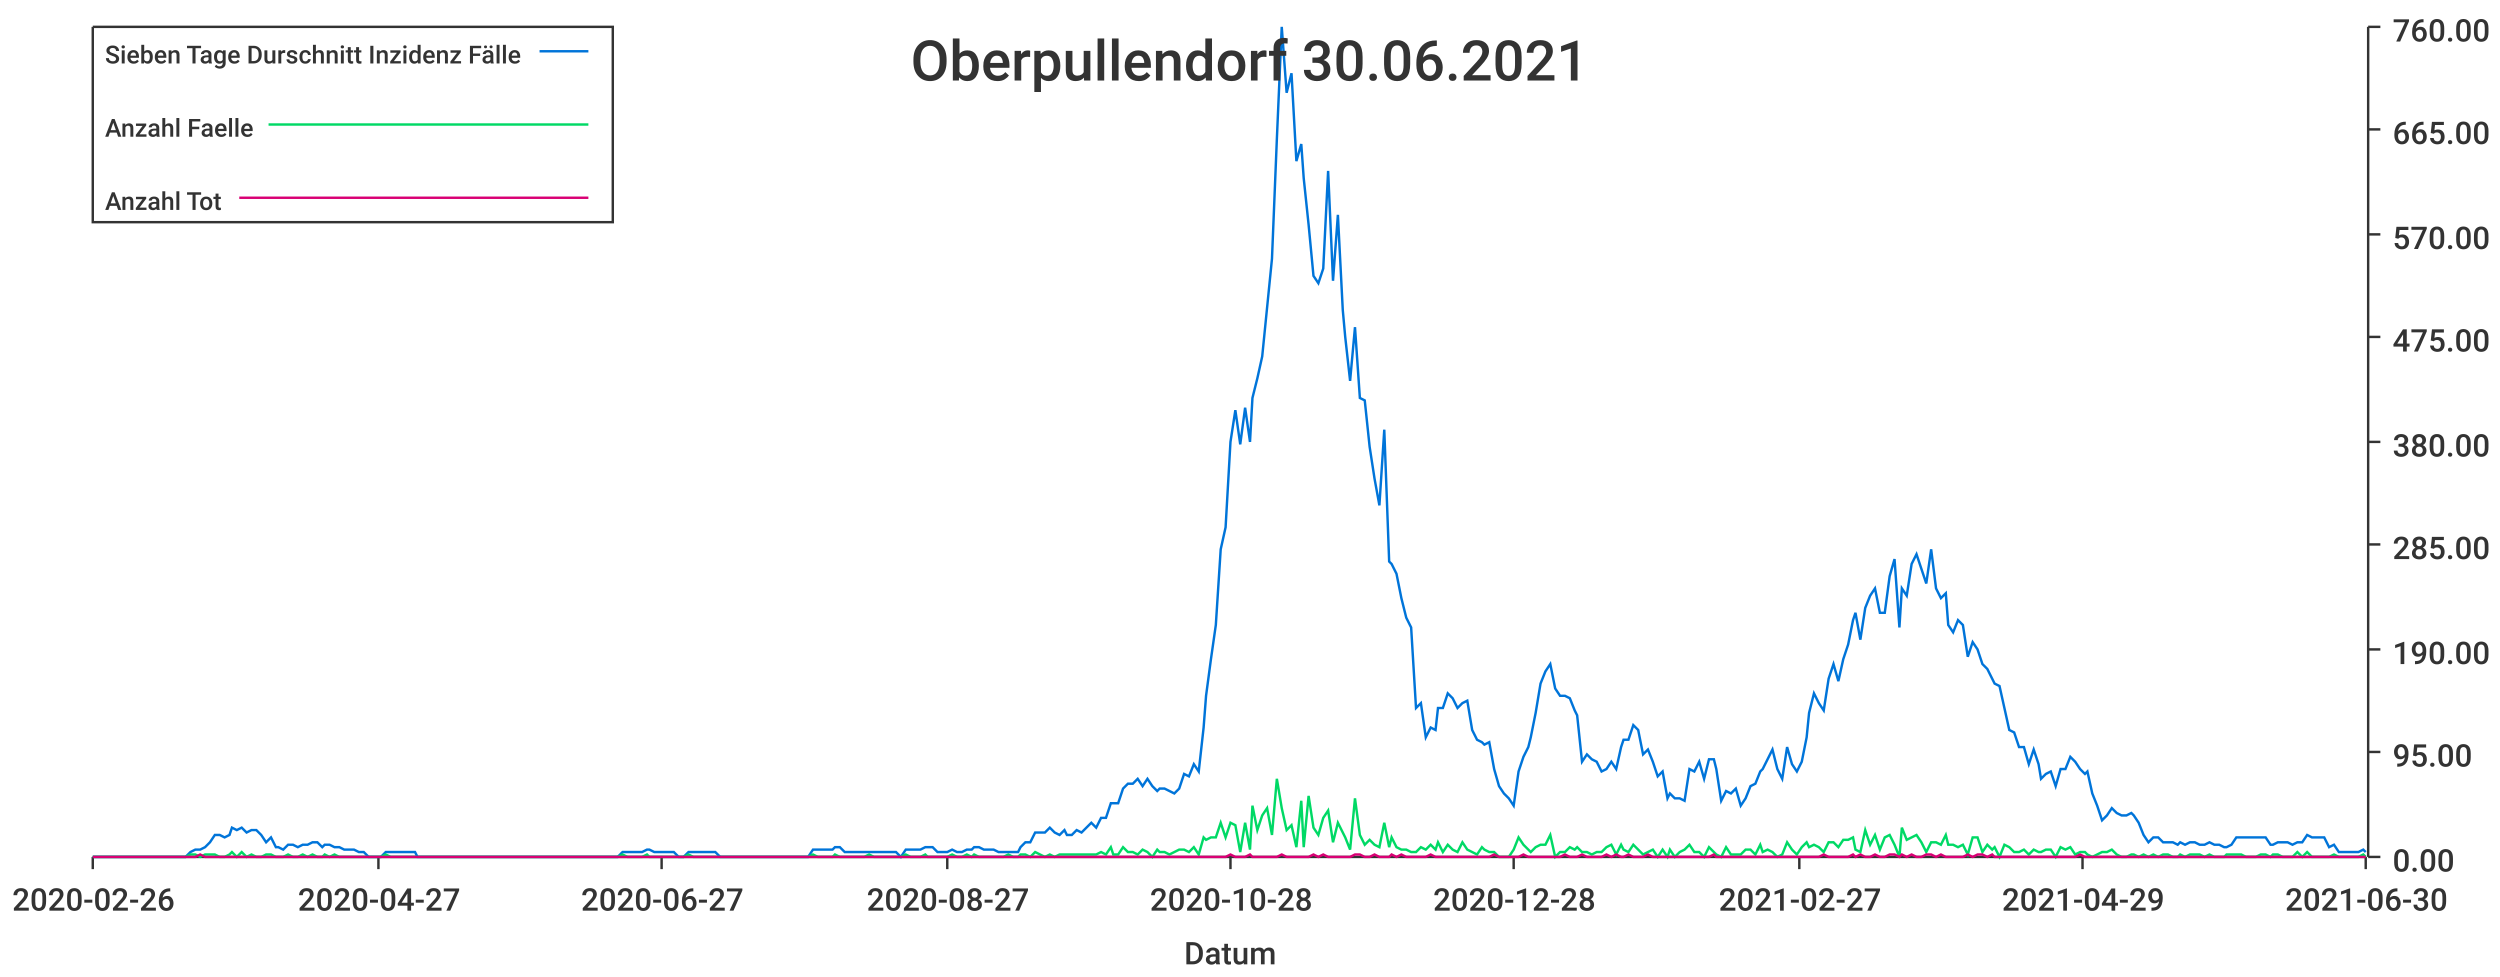
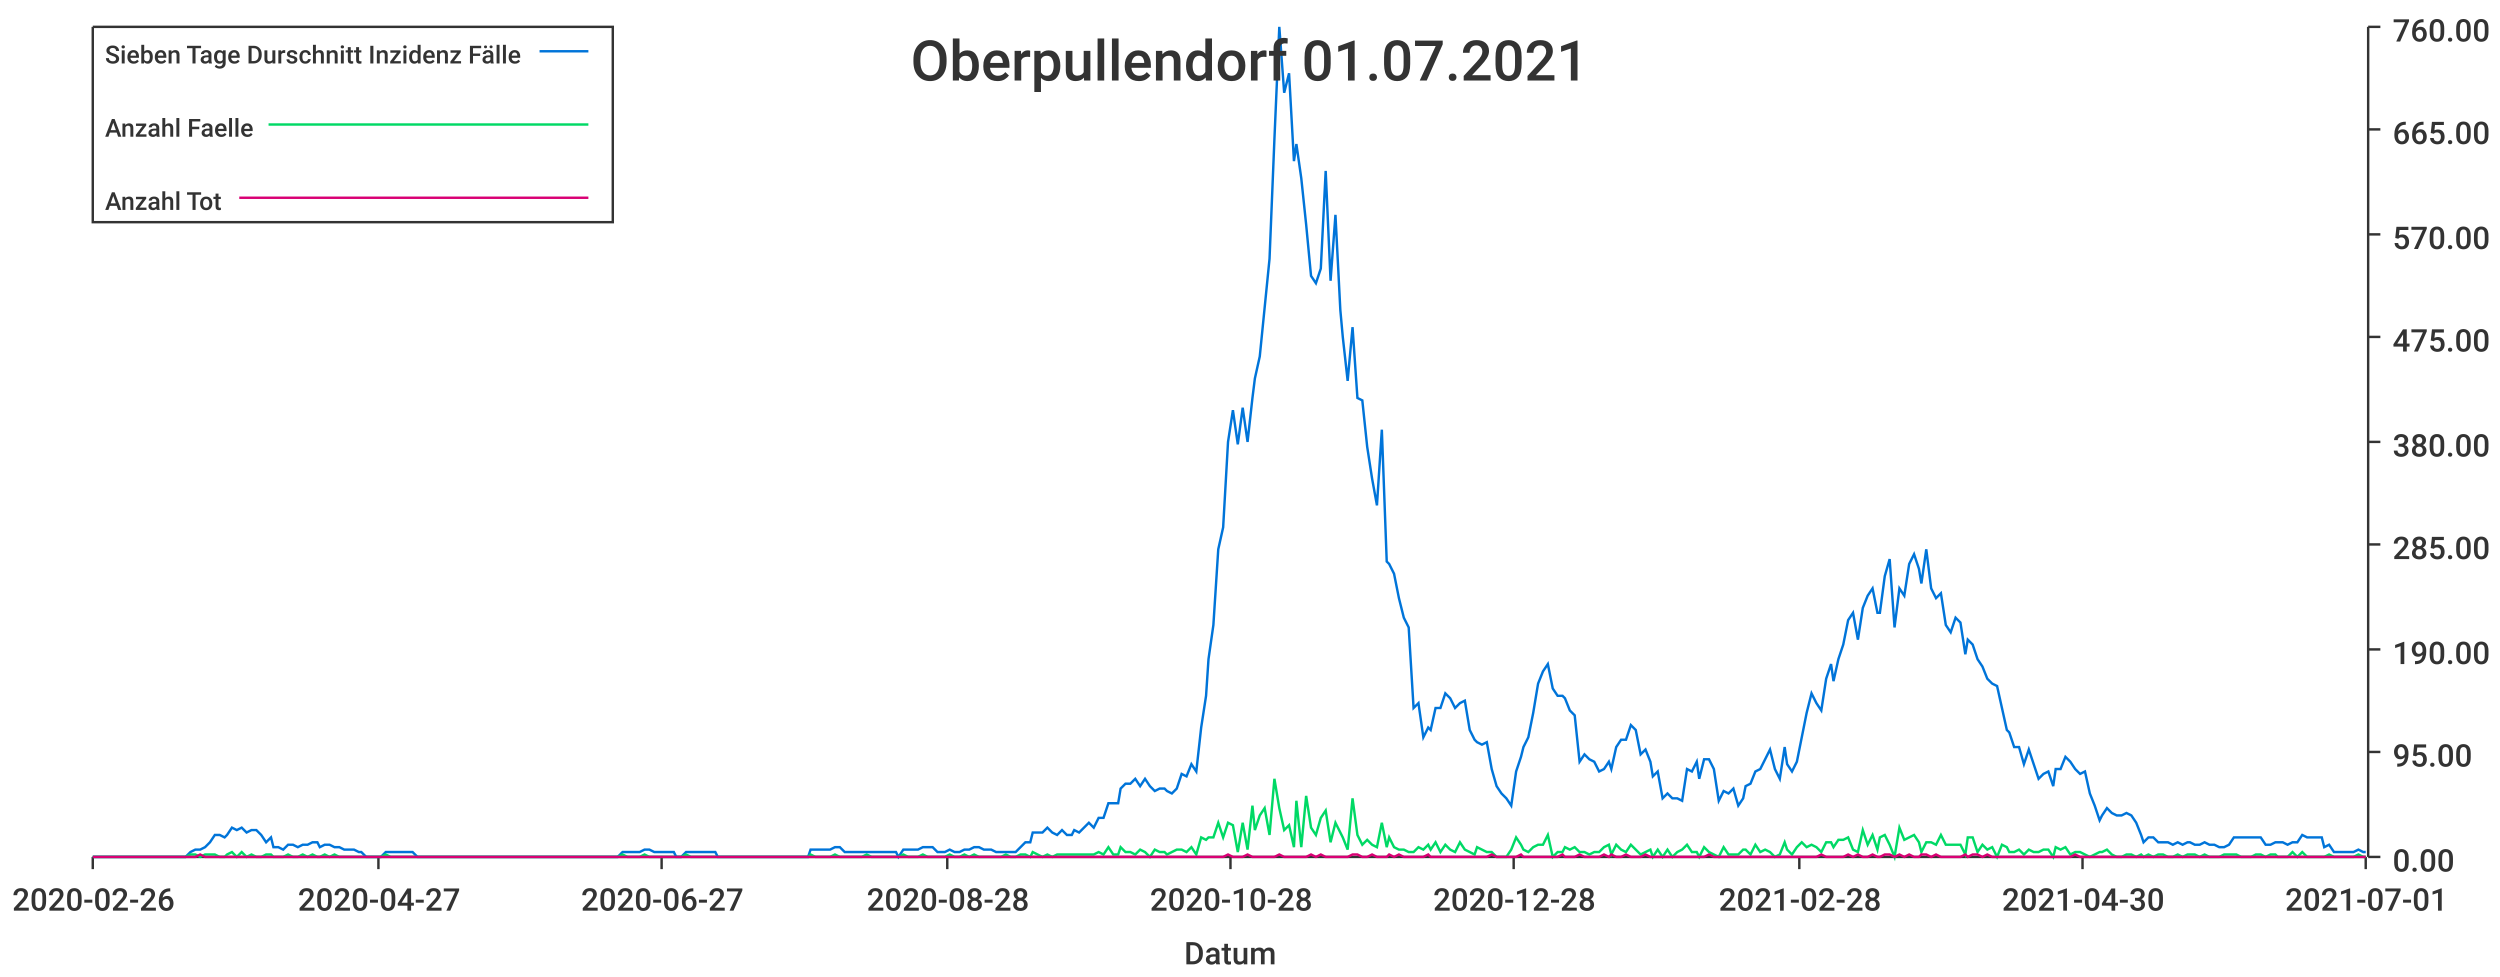
<svg xmlns="http://www.w3.org/2000/svg" width="1024" height="400">\n<path d="M 0 0 L 1024 0 L 1024 400 L 0 400 L 0 0" style="stroke-width:0;stroke:rgba(255,255,255,1.0);fill:rgba(255,255,255,1.0)" />
  <path d="M 38 11 L 969 11 L 969 351 L 38 351 L 38 11" style="stroke-width:0;stroke:rgba(255,255,255,1.0);fill:rgba(255,255,255,1.0)" />
  <path d="M 38 351 L 969 351" style="stroke-width:1;stroke:rgba(51,51,51,1.0);fill:none" />
  <path d="M 38 351 L 38 356" style="stroke-width:1;stroke:rgba(51,51,51,1.0);fill:none" />
  <text x="5" y="373" style="stroke-width:0;stroke:none;fill:rgba(51,51,51,1.0);font-size:12.8px;font-family:'Roboto Medium',sans-serif">2020-02-26</text>
  <path d="M 155 351 L 155 356" style="stroke-width:1;stroke:rgba(51,51,51,1.0);fill:none" />
  <text x="122" y="373" style="stroke-width:0;stroke:none;fill:rgba(51,51,51,1.0);font-size:12.8px;font-family:'Roboto Medium',sans-serif">2020-04-27</text>
  <path d="M 271 351 L 271 356" style="stroke-width:1;stroke:rgba(51,51,51,1.0);fill:none" />
  <text x="238" y="373" style="stroke-width:0;stroke:none;fill:rgba(51,51,51,1.0);font-size:12.8px;font-family:'Roboto Medium',sans-serif">2020-06-27</text>
  <path d="M 388 351 L 388 356" style="stroke-width:1;stroke:rgba(51,51,51,1.0);fill:none" />
-   <text x="355" y="373" style="stroke-width:0;stroke:none;fill:rgba(51,51,51,1.0);font-size:12.8px;font-family:'Roboto Medium',sans-serif">2020-08-27</text>
+   <text x="355" y="373" style="stroke-width:0;stroke:none;fill:rgba(51,51,51,1.0);font-size:12.8px;font-family:'Roboto Medium',sans-serif">2020-08-28</text>
  <path d="M 504 351 L 504 356" style="stroke-width:1;stroke:rgba(51,51,51,1.0);fill:none" />
  <text x="471" y="373" style="stroke-width:0;stroke:none;fill:rgba(51,51,51,1.0);font-size:12.8px;font-family:'Roboto Medium',sans-serif">2020-10-28</text>
  <path d="M 620 351 L 620 356" style="stroke-width:1;stroke:rgba(51,51,51,1.0);fill:none" />
  <text x="587" y="373" style="stroke-width:0;stroke:none;fill:rgba(51,51,51,1.0);font-size:12.8px;font-family:'Roboto Medium',sans-serif">2020-12-28</text>
  <path d="M 737 351 L 737 356" style="stroke-width:1;stroke:rgba(51,51,51,1.0);fill:none" />
-   <text x="704" y="373" style="stroke-width:0;stroke:none;fill:rgba(51,51,51,1.0);font-size:12.8px;font-family:'Roboto Medium',sans-serif">2021-02-27</text>
+   <text x="704" y="373" style="stroke-width:0;stroke:none;fill:rgba(51,51,51,1.0);font-size:12.8px;font-family:'Roboto Medium',sans-serif">2021-02-28</text>
  <path d="M 853 351 L 853 356" style="stroke-width:1;stroke:rgba(51,51,51,1.0);fill:none" />
-   <text x="820" y="373" style="stroke-width:0;stroke:none;fill:rgba(51,51,51,1.0);font-size:12.8px;font-family:'Roboto Medium',sans-serif">2021-04-29</text>
+   <text x="820" y="373" style="stroke-width:0;stroke:none;fill:rgba(51,51,51,1.0);font-size:12.8px;font-family:'Roboto Medium',sans-serif">2021-04-30</text>
  <path d="M 969 351 L 969 356" style="stroke-width:1;stroke:rgba(51,51,51,1.0);fill:none" />
-   <text x="936" y="373" style="stroke-width:0;stroke:none;fill:rgba(51,51,51,1.0);font-size:12.8px;font-family:'Roboto Medium',sans-serif">2021-06-30</text>
+   <text x="936" y="373" style="stroke-width:0;stroke:none;fill:rgba(51,51,51,1.0);font-size:12.8px;font-family:'Roboto Medium',sans-serif">2021-07-01</text>
  <text x="485" y="395" style="stroke-width:0;stroke:none;fill:rgba(51,51,51,1.0);font-size:12.8px;font-family:'Roboto Medium',sans-serif">Datum</text>
  <path d="M 970 351 L 970 11" style="stroke-width:1;stroke:rgba(51,51,51,1.0);fill:none" />
  <path d="M 970 351 L 975 351" style="stroke-width:1;stroke:rgba(51,51,51,1.0);fill:none" />
  <text x="980" y="357" style="stroke-width:0;stroke:none;fill:rgba(51,51,51,1.0);font-size:12.8px;font-family:'Roboto Medium',sans-serif">0.00</text>
  <path d="M 970 308 L 975 308" style="stroke-width:1;stroke:rgba(51,51,51,1.0);fill:none" />
  <text x="980" y="314" style="stroke-width:0;stroke:none;fill:rgba(51,51,51,1.0);font-size:12.8px;font-family:'Roboto Medium',sans-serif">95.00</text>
  <path d="M 970 266 L 975 266" style="stroke-width:1;stroke:rgba(51,51,51,1.0);fill:none" />
  <text x="980" y="272" style="stroke-width:0;stroke:none;fill:rgba(51,51,51,1.0);font-size:12.8px;font-family:'Roboto Medium',sans-serif">190.00</text>
  <path d="M 970 223 L 975 223" style="stroke-width:1;stroke:rgba(51,51,51,1.0);fill:none" />
  <text x="980" y="229" style="stroke-width:0;stroke:none;fill:rgba(51,51,51,1.0);font-size:12.8px;font-family:'Roboto Medium',sans-serif">285.00</text>
  <path d="M 970 181 L 975 181" style="stroke-width:1;stroke:rgba(51,51,51,1.0);fill:none" />
  <text x="980" y="187" style="stroke-width:0;stroke:none;fill:rgba(51,51,51,1.0);font-size:12.8px;font-family:'Roboto Medium',sans-serif">380.00</text>
  <path d="M 970 138 L 975 138" style="stroke-width:1;stroke:rgba(51,51,51,1.0);fill:none" />
  <text x="980" y="144" style="stroke-width:0;stroke:none;fill:rgba(51,51,51,1.0);font-size:12.8px;font-family:'Roboto Medium',sans-serif">475.00</text>
  <path d="M 970 96 L 975 96" style="stroke-width:1;stroke:rgba(51,51,51,1.0);fill:none" />
  <text x="980" y="102" style="stroke-width:0;stroke:none;fill:rgba(51,51,51,1.0);font-size:12.8px;font-family:'Roboto Medium',sans-serif">570.00</text>
  <path d="M 970 53 L 975 53" style="stroke-width:1;stroke:rgba(51,51,51,1.0);fill:none" />
  <text x="980" y="59" style="stroke-width:0;stroke:none;fill:rgba(51,51,51,1.0);font-size:12.8px;font-family:'Roboto Medium',sans-serif">665.00</text>
  <path d="M 970 11 L 975 11" style="stroke-width:1;stroke:rgba(51,51,51,1.0);fill:none" />
  <text x="980" y="17" style="stroke-width:0;stroke:none;fill:rgba(51,51,51,1.0);font-size:12.8px;font-family:'Roboto Medium',sans-serif">760.00</text>
-   <path d="M 38 351 L 40 351 L 42 351 L 44 351 L 46 351 L 48 351 L 50 351 L 52 351 L 54 351 L 56 351 L 57 351 L 59 351 L 61 351 L 63 351 L 65 351 L 67 351 L 69 351 L 71 351 L 73 351 L 75 351 L 76 351 L 78 349 L 80 348 L 82 348 L 84 347 L 86 345 L 88 342 L 90 342 L 92 343 L 94 342 L 95 339 L 97 340 L 99 339 L 101 341 L 103 340 L 105 340 L 107 342 L 109 345 L 111 343 L 113 347 L 114 347 L 116 348 L 118 346 L 120 346 L 122 347 L 124 346 L 126 346 L 128 345 L 130 345 L 132 347 L 133 346 L 135 346 L 137 347 L 139 347 L 141 348 L 143 348 L 145 348 L 147 349 L 149 349 L 151 351 L 152 351 L 154 351 L 156 351 L 158 349 L 160 349 L 162 349 L 164 349 L 166 349 L 168 349 L 170 349 L 171 351 L 173 351 L 175 351 L 177 351 L 179 351 L 181 351 L 183 351 L 185 351 L 187 351 L 189 351 L 190 351 L 192 351 L 194 351 L 196 351 L 198 351 L 200 351 L 202 351 L 204 351 L 206 351 L 208 351 L 209 351 L 211 351 L 213 351 L 215 351 L 217 351 L 219 351 L 221 351 L 223 351 L 225 351 L 227 351 L 228 351 L 230 351 L 232 351 L 234 351 L 236 351 L 238 351 L 240 351 L 242 351 L 244 351 L 246 351 L 247 351 L 249 351 L 251 351 L 253 351 L 255 349 L 257 349 L 259 349 L 261 349 L 263 349 L 265 348 L 266 348 L 268 349 L 270 349 L 272 349 L 274 349 L 276 349 L 278 351 L 280 351 L 282 349 L 284 349 L 286 349 L 287 349 L 289 349 L 291 349 L 293 349 L 295 351 L 297 351 L 299 351 L 301 351 L 303 351 L 304 351 L 306 351 L 308 351 L 310 351 L 312 351 L 314 351 L 316 351 L 318 351 L 320 351 L 322 351 L 323 351 L 325 351 L 327 351 L 329 351 L 331 351 L 333 348 L 335 348 L 337 348 L 339 348 L 341 348 L 342 347 L 344 347 L 346 349 L 348 349 L 350 349 L 352 349 L 354 349 L 356 349 L 358 349 L 360 349 L 361 349 L 363 349 L 365 349 L 367 349 L 369 351 L 371 348 L 373 348 L 375 348 L 377 348 L 379 347 L 380 347 L 382 347 L 384 349 L 386 349 L 388 349 L 390 348 L 392 349 L 394 349 L 396 348 L 398 348 L 399 347 L 401 347 L 403 348 L 405 348 L 407 348 L 409 349 L 411 349 L 413 349 L 415 349 L 417 349 L 418 347 L 420 345 L 422 345 L 424 341 L 426 341 L 428 341 L 430 339 L 432 341 L 434 342 L 436 340 L 437 342 L 439 342 L 441 340 L 443 341 L 445 339 L 447 337 L 449 339 L 451 335 L 453 335 L 455 329 L 456 329 L 458 329 L 460 323 L 462 321 L 464 321 L 466 319 L 468 322 L 470 319 L 472 322 L 474 324 L 475 323 L 477 323 L 479 324 L 481 325 L 483 323 L 485 317 L 487 318 L 489 313 L 491 316 L 493 298 L 494 285 L 496 270 L 498 256 L 500 225 L 502 216 L 504 181 L 506 168 L 508 182 L 510 167 L 512 181 L 513 163 L 515 155 L 517 146 L 519 126 L 521 106 L 523 57 L 525 11 L 527 38 L 529 30 L 531 66 L 533 59 L 534 73 L 536 92 L 538 113 L 540 116 L 542 110 L 544 70 L 546 115 L 548 88 L 550 127 L 551 138 L 553 156 L 555 134 L 557 163 L 559 164 L 561 183 L 563 196 L 565 207 L 567 176 L 569 230 L 570 231 L 572 235 L 574 245 L 576 253 L 578 257 L 580 290 L 582 288 L 584 302 L 586 298 L 588 299 L 589 290 L 591 290 L 593 284 L 595 286 L 597 290 L 599 288 L 601 287 L 603 299 L 605 303 L 607 304 L 608 305 L 610 304 L 612 315 L 614 322 L 616 325 L 618 327 L 620 330 L 622 316 L 624 310 L 626 306 L 627 302 L 629 292 L 631 280 L 633 275 L 635 272 L 637 282 L 639 285 L 641 285 L 643 286 L 645 291 L 646 293 L 648 312 L 650 309 L 652 311 L 654 312 L 656 316 L 658 315 L 660 312 L 662 315 L 664 306 L 665 303 L 667 303 L 669 297 L 671 299 L 673 309 L 675 307 L 677 312 L 679 318 L 681 316 L 683 327 L 684 325 L 686 327 L 688 327 L 690 328 L 692 315 L 694 316 L 696 312 L 698 319 L 700 311 L 702 311 L 703 315 L 705 328 L 707 324 L 709 325 L 711 323 L 713 330 L 715 327 L 717 322 L 719 321 L 721 316 L 722 315 L 724 311 L 726 307 L 728 315 L 730 319 L 732 306 L 734 313 L 736 316 L 738 312 L 740 302 L 741 292 L 743 284 L 745 288 L 747 291 L 749 278 L 751 272 L 753 279 L 755 270 L 757 264 L 759 254 L 760 251 L 762 262 L 764 249 L 766 244 L 768 241 L 770 251 L 772 251 L 774 236 L 776 229 L 778 257 L 779 241 L 781 244 L 783 231 L 785 227 L 787 233 L 789 239 L 791 225 L 793 241 L 795 245 L 797 243 L 798 256 L 800 259 L 802 254 L 804 256 L 806 269 L 808 263 L 810 266 L 812 272 L 814 274 L 816 278 L 817 280 L 819 281 L 821 290 L 823 299 L 825 300 L 827 306 L 829 306 L 831 313 L 833 307 L 835 313 L 836 319 L 838 317 L 840 316 L 842 322 L 844 315 L 846 315 L 848 310 L 850 312 L 852 315 L 854 317 L 855 316 L 857 325 L 859 330 L 861 336 L 863 334 L 865 331 L 867 333 L 869 334 L 871 334 L 873 333 L 874 334 L 876 337 L 878 342 L 880 345 L 882 343 L 884 343 L 886 345 L 888 345 L 890 345 L 892 346 L 893 345 L 895 346 L 897 345 L 899 345 L 901 346 L 903 346 L 905 345 L 907 346 L 909 346 L 911 347 L 912 347 L 914 346 L 916 343 L 918 343 L 920 343 L 922 343 L 924 343 L 926 343 L 928 343 L 930 346 L 931 346 L 933 345 L 935 345 L 937 345 L 939 346 L 941 345 L 943 345 L 945 342 L 947 343 L 949 343 L 950 343 L 952 343 L 954 347 L 956 346 L 958 349 L 960 349 L 962 349 L 964 349 L 966 349 L 968 348 L 969 349" style="stroke-width:1;stroke:rgba(0,116,217,1.0);fill:none" />
-   <path d="M 38 351 L 40 351 L 42 351 L 44 351 L 46 351 L 48 351 L 50 351 L 52 351 L 54 351 L 56 351 L 57 351 L 59 351 L 61 351 L 63 351 L 65 351 L 67 351 L 69 351 L 71 351 L 73 351 L 75 351 L 76 351 L 78 350 L 80 350 L 82 351 L 84 350 L 86 350 L 88 350 L 90 351 L 92 351 L 94 350 L 95 349 L 97 351 L 99 349 L 101 351 L 103 350 L 105 351 L 107 351 L 109 350 L 111 350 L 113 351 L 114 351 L 116 351 L 118 350 L 120 351 L 122 351 L 124 350 L 126 351 L 128 350 L 130 351 L 132 351 L 133 350 L 135 351 L 137 350 L 139 351 L 141 351 L 143 351 L 145 351 L 147 351 L 149 351 L 151 351 L 152 351 L 154 351 L 156 351 L 158 350 L 160 351 L 162 351 L 164 351 L 166 351 L 168 351 L 170 351 L 171 351 L 173 351 L 175 351 L 177 351 L 179 351 L 181 351 L 183 351 L 185 351 L 187 351 L 189 351 L 190 351 L 192 351 L 194 351 L 196 351 L 198 351 L 200 351 L 202 351 L 204 351 L 206 351 L 208 351 L 209 351 L 211 351 L 213 351 L 215 351 L 217 351 L 219 351 L 221 351 L 223 351 L 225 351 L 227 351 L 228 351 L 230 351 L 232 351 L 234 351 L 236 351 L 238 351 L 240 351 L 242 351 L 244 351 L 246 351 L 247 351 L 249 351 L 251 351 L 253 351 L 255 350 L 257 351 L 259 351 L 261 351 L 263 351 L 265 350 L 266 351 L 268 351 L 270 351 L 272 351 L 274 351 L 276 351 L 278 351 L 280 351 L 282 350 L 284 351 L 286 351 L 287 351 L 289 351 L 291 351 L 293 351 L 295 351 L 297 351 L 299 351 L 301 351 L 303 351 L 304 351 L 306 351 L 308 351 L 310 351 L 312 351 L 314 351 L 316 351 L 318 351 L 320 351 L 322 351 L 323 351 L 325 351 L 327 351 L 329 351 L 331 351 L 333 350 L 335 351 L 337 351 L 339 351 L 341 351 L 342 350 L 344 351 L 346 351 L 348 351 L 350 351 L 352 351 L 354 351 L 356 350 L 358 351 L 360 351 L 361 351 L 363 351 L 365 351 L 367 351 L 369 351 L 371 350 L 373 351 L 375 351 L 377 351 L 379 350 L 380 351 L 382 351 L 384 351 L 386 351 L 388 351 L 390 350 L 392 351 L 394 351 L 396 350 L 398 351 L 399 350 L 401 351 L 403 351 L 405 351 L 407 351 L 409 351 L 411 351 L 413 350 L 415 351 L 417 351 L 418 350 L 420 350 L 422 351 L 424 349 L 426 350 L 428 351 L 430 350 L 432 351 L 434 350 L 436 350 L 437 350 L 439 350 L 441 350 L 443 350 L 445 350 L 447 350 L 449 350 L 451 349 L 453 350 L 455 347 L 456 350 L 458 350 L 460 347 L 462 349 L 464 349 L 466 350 L 468 348 L 470 349 L 472 351 L 474 348 L 475 349 L 477 349 L 479 350 L 481 349 L 483 348 L 485 348 L 487 349 L 489 347 L 491 350 L 493 343 L 494 344 L 496 343 L 498 343 L 500 337 L 502 343 L 504 337 L 506 338 L 508 349 L 510 337 L 512 348 L 513 330 L 515 340 L 517 334 L 519 331 L 521 342 L 523 319 L 525 331 L 527 340 L 529 338 L 531 347 L 533 328 L 534 347 L 536 326 L 538 339 L 540 342 L 542 335 L 544 332 L 546 345 L 548 337 L 550 341 L 551 343 L 553 348 L 555 327 L 557 342 L 559 346 L 561 344 L 563 346 L 565 347 L 567 337 L 569 347 L 570 343 L 572 347 L 574 348 L 576 348 L 578 349 L 580 349 L 582 347 L 584 348 L 586 346 L 588 348 L 589 345 L 591 349 L 593 346 L 595 348 L 597 349 L 599 345 L 601 348 L 603 349 L 605 350 L 607 347 L 608 348 L 610 349 L 612 349 L 614 351 L 616 351 L 618 351 L 620 348 L 622 343 L 624 346 L 626 348 L 627 349 L 629 347 L 631 346 L 633 346 L 635 342 L 637 351 L 639 349 L 641 349 L 643 347 L 645 348 L 646 347 L 648 349 L 650 349 L 652 350 L 654 349 L 656 349 L 658 347 L 660 346 L 662 350 L 664 346 L 665 348 L 667 349 L 669 346 L 671 348 L 673 350 L 675 349 L 677 348 L 679 351 L 681 348 L 683 351 L 684 348 L 686 351 L 688 349 L 690 348 L 692 346 L 694 349 L 696 349 L 698 351 L 700 347 L 702 349 L 703 350 L 705 351 L 707 347 L 709 350 L 711 350 L 713 350 L 715 348 L 717 348 L 719 350 L 721 346 L 722 349 L 724 348 L 726 349 L 728 351 L 730 350 L 732 345 L 734 348 L 736 350 L 738 347 L 740 345 L 741 347 L 743 346 L 745 347 L 747 349 L 749 345 L 751 345 L 753 347 L 755 344 L 757 344 L 759 343 L 760 348 L 762 349 L 764 340 L 766 346 L 768 342 L 770 348 L 772 343 L 774 342 L 776 346 L 778 351 L 779 339 L 781 344 L 783 343 L 785 342 L 787 345 L 789 349 L 791 345 L 793 345 L 795 346 L 797 342 L 798 346 L 800 346 L 802 347 L 804 346 L 806 350 L 808 343 L 810 343 L 812 349 L 814 346 L 816 348 L 817 347 L 819 351 L 821 346 L 823 347 L 825 349 L 827 349 L 829 348 L 831 350 L 833 348 L 835 349 L 836 349 L 838 348 L 840 348 L 842 351 L 844 347 L 846 348 L 848 347 L 850 350 L 852 349 L 854 349 L 855 350 L 857 351 L 859 350 L 861 349 L 863 349 L 865 348 L 867 350 L 869 351 L 871 351 L 873 350 L 874 350 L 876 351 L 878 350 L 880 351 L 882 350 L 884 351 L 886 350 L 888 350 L 890 351 L 892 351 L 893 350 L 895 351 L 897 350 L 899 350 L 901 350 L 903 351 L 905 350 L 907 351 L 909 351 L 911 351 L 912 350 L 914 350 L 916 350 L 918 350 L 920 351 L 922 351 L 924 351 L 926 350 L 928 350 L 930 351 L 931 350 L 933 350 L 935 351 L 937 351 L 939 351 L 941 349 L 943 351 L 945 349 L 947 351 L 949 351 L 950 351 L 952 351 L 954 351 L 956 350 L 958 351 L 960 351 L 962 351 L 964 351 L 966 351 L 968 350 L 969 351" style="stroke-width:1;stroke:rgba(0,217,101,1.0);fill:none" />
-   <path d="M 38 351 L 40 351 L 42 351 L 44 351 L 46 351 L 48 351 L 50 351 L 52 351 L 54 351 L 56 351 L 57 351 L 59 351 L 61 351 L 63 351 L 65 351 L 67 351 L 69 351 L 71 351 L 73 351 L 75 351 L 76 351 L 78 351 L 80 351 L 82 350 L 84 351 L 86 351 L 88 351 L 90 351 L 92 351 L 94 351 L 95 351 L 97 351 L 99 351 L 101 351 L 103 351 L 105 351 L 107 351 L 109 351 L 111 351 L 113 351 L 114 351 L 116 351 L 118 351 L 120 351 L 122 351 L 124 351 L 126 351 L 128 351 L 130 351 L 132 351 L 133 351 L 135 351 L 137 351 L 139 351 L 141 351 L 143 351 L 145 351 L 147 351 L 149 351 L 151 351 L 152 351 L 154 351 L 156 351 L 158 351 L 160 351 L 162 351 L 164 351 L 166 351 L 168 351 L 170 351 L 171 351 L 173 351 L 175 351 L 177 351 L 179 351 L 181 351 L 183 351 L 185 351 L 187 351 L 189 351 L 190 351 L 192 351 L 194 351 L 196 351 L 198 351 L 200 351 L 202 351 L 204 351 L 206 351 L 208 351 L 209 351 L 211 351 L 213 351 L 215 351 L 217 351 L 219 351 L 221 351 L 223 351 L 225 351 L 227 351 L 228 351 L 230 351 L 232 351 L 234 351 L 236 351 L 238 351 L 240 351 L 242 351 L 244 351 L 246 351 L 247 351 L 249 351 L 251 351 L 253 351 L 255 351 L 257 351 L 259 351 L 261 351 L 263 351 L 265 351 L 266 351 L 268 351 L 270 351 L 272 351 L 274 351 L 276 351 L 278 351 L 280 351 L 282 351 L 284 351 L 286 351 L 287 351 L 289 351 L 291 351 L 293 351 L 295 351 L 297 351 L 299 351 L 301 351 L 303 351 L 304 351 L 306 351 L 308 351 L 310 351 L 312 351 L 314 351 L 316 351 L 318 351 L 320 351 L 322 351 L 323 351 L 325 351 L 327 351 L 329 351 L 331 351 L 333 351 L 335 351 L 337 351 L 339 351 L 341 351 L 342 351 L 344 351 L 346 351 L 348 351 L 350 351 L 352 351 L 354 351 L 356 351 L 358 351 L 360 351 L 361 351 L 363 351 L 365 351 L 367 351 L 369 351 L 371 351 L 373 351 L 375 351 L 377 351 L 379 351 L 380 351 L 382 351 L 384 351 L 386 351 L 388 351 L 390 351 L 392 351 L 394 351 L 396 351 L 398 351 L 399 351 L 401 351 L 403 351 L 405 351 L 407 351 L 409 351 L 411 351 L 413 351 L 415 351 L 417 351 L 418 351 L 420 351 L 422 351 L 424 351 L 426 351 L 428 351 L 430 351 L 432 351 L 434 351 L 436 351 L 437 351 L 439 351 L 441 351 L 443 351 L 445 351 L 447 351 L 449 351 L 451 351 L 453 351 L 455 351 L 456 351 L 458 351 L 460 351 L 462 351 L 464 351 L 466 351 L 468 351 L 470 351 L 472 351 L 474 351 L 475 351 L 477 351 L 479 351 L 481 351 L 483 351 L 485 351 L 487 351 L 489 351 L 491 351 L 493 351 L 494 351 L 496 351 L 498 351 L 500 351 L 502 351 L 504 350 L 506 351 L 508 351 L 510 351 L 512 350 L 513 351 L 515 351 L 517 351 L 519 351 L 521 351 L 523 351 L 525 350 L 527 351 L 529 351 L 531 351 L 533 351 L 534 351 L 536 351 L 538 350 L 540 351 L 542 350 L 544 351 L 546 351 L 548 351 L 550 351 L 551 351 L 553 351 L 555 350 L 557 350 L 559 351 L 561 351 L 563 350 L 565 351 L 567 351 L 569 351 L 570 350 L 572 351 L 574 350 L 576 351 L 578 351 L 580 351 L 582 351 L 584 351 L 586 350 L 588 351 L 589 351 L 591 351 L 593 351 L 595 351 L 597 351 L 599 351 L 601 351 L 603 351 L 605 351 L 607 351 L 608 351 L 610 351 L 612 350 L 614 351 L 616 351 L 618 351 L 620 351 L 622 351 L 624 350 L 626 351 L 627 351 L 629 351 L 631 351 L 633 351 L 635 351 L 637 351 L 639 351 L 641 350 L 643 351 L 645 351 L 646 351 L 648 350 L 650 351 L 652 351 L 654 351 L 656 351 L 658 350 L 660 351 L 662 350 L 664 351 L 665 351 L 667 350 L 669 351 L 671 351 L 673 351 L 675 350 L 677 351 L 679 351 L 681 351 L 683 351 L 684 351 L 686 351 L 688 351 L 690 351 L 692 351 L 694 351 L 696 351 L 698 351 L 700 351 L 702 350 L 703 351 L 705 351 L 707 351 L 709 351 L 711 351 L 713 351 L 715 351 L 717 351 L 719 351 L 721 351 L 722 351 L 724 351 L 726 351 L 728 351 L 730 351 L 732 351 L 734 351 L 736 351 L 738 351 L 740 351 L 741 351 L 743 351 L 745 351 L 747 350 L 749 351 L 751 351 L 753 351 L 755 351 L 757 351 L 759 350 L 760 351 L 762 350 L 764 351 L 766 351 L 768 350 L 770 351 L 772 351 L 774 350 L 776 350 L 778 351 L 779 350 L 781 351 L 783 350 L 785 351 L 787 351 L 789 350 L 791 350 L 793 351 L 795 350 L 797 351 L 798 351 L 800 351 L 802 351 L 804 351 L 806 350 L 808 351 L 810 350 L 812 350 L 814 351 L 816 350 L 817 351 L 819 351 L 821 351 L 823 351 L 825 351 L 827 351 L 829 351 L 831 351 L 833 351 L 835 351 L 836 351 L 838 351 L 840 351 L 842 351 L 844 351 L 846 351 L 848 351 L 850 351 L 852 350 L 854 351 L 855 351 L 857 351 L 859 351 L 861 351 L 863 351 L 865 351 L 867 351 L 869 351 L 871 351 L 873 351 L 874 351 L 876 351 L 878 351 L 880 351 L 882 351 L 884 351 L 886 351 L 888 351 L 890 351 L 892 351 L 893 351 L 895 351 L 897 351 L 899 351 L 901 351 L 903 351 L 905 351 L 907 351 L 909 351 L 911 351 L 912 351 L 914 351 L 916 351 L 918 351 L 920 351 L 922 351 L 924 351 L 926 351 L 928 351 L 930 351 L 931 351 L 933 351 L 935 351 L 937 351 L 939 351 L 941 351 L 943 351 L 945 351 L 947 351 L 949 351 L 950 351 L 952 351 L 954 351 L 956 351 L 958 351 L 960 351 L 962 351 L 964 351 L 966 351 L 968 351 L 969 351" style="stroke-width:1;stroke:rgba(217,0,116,1.0);fill:none" />
-   <text x="373" y="33" style="stroke-width:0;stroke:none;fill:rgba(51,51,51,1.0);font-size:23.0px;font-family:'Roboto Medium',sans-serif">Oberpullendorf 30.06.2021</text>
+   <path d="M 38 351 L 40 351 L 42 351 L 44 351 L 46 351 L 48 351 L 50 351 L 52 351 L 54 351 L 56 351 L 57 351 L 59 351 L 61 351 L 63 351 L 65 351 L 67 351 L 69 351 L 71 351 L 73 351 L 75 351 L 76 351 L 78 349 L 80 348 L 82 348 L 84 347 L 86 345 L 88 342 L 90 342 L 92 343 L 93 342 L 95 339 L 97 340 L 99 339 L 101 341 L 103 340 L 105 340 L 107 342 L 109 345 L 111 343 L 112 347 L 114 347 L 116 348 L 118 346 L 120 346 L 122 347 L 124 346 L 126 346 L 128 345 L 130 345 L 131 347 L 133 346 L 135 346 L 137 347 L 139 347 L 141 348 L 143 348 L 145 348 L 147 349 L 148 349 L 150 351 L 152 351 L 154 351 L 156 351 L 158 349 L 160 349 L 162 349 L 164 349 L 166 349 L 167 349 L 169 349 L 171 351 L 173 351 L 175 351 L 177 351 L 179 351 L 181 351 L 183 351 L 185 351 L 186 351 L 188 351 L 190 351 L 192 351 L 194 351 L 196 351 L 198 351 L 200 351 L 202 351 L 203 351 L 205 351 L 207 351 L 209 351 L 211 351 L 213 351 L 215 351 L 217 351 L 219 351 L 221 351 L 222 351 L 224 351 L 226 351 L 228 351 L 230 351 L 232 351 L 234 351 L 236 351 L 238 351 L 239 351 L 241 351 L 243 351 L 245 351 L 247 351 L 249 351 L 251 351 L 253 351 L 255 349 L 257 349 L 258 349 L 260 349 L 262 349 L 264 348 L 266 348 L 268 349 L 270 349 L 272 349 L 274 349 L 276 349 L 277 351 L 279 351 L 281 349 L 283 349 L 285 349 L 287 349 L 289 349 L 291 349 L 293 349 L 294 351 L 296 351 L 298 351 L 300 351 L 302 351 L 304 351 L 306 351 L 308 351 L 310 351 L 312 351 L 313 351 L 315 351 L 317 351 L 319 351 L 321 351 L 323 351 L 325 351 L 327 351 L 329 351 L 331 351 L 332 348 L 334 348 L 336 348 L 338 348 L 340 348 L 342 347 L 344 347 L 346 349 L 348 349 L 349 349 L 351 349 L 353 349 L 355 349 L 357 349 L 359 349 L 361 349 L 363 349 L 365 349 L 367 349 L 368 351 L 370 348 L 372 348 L 374 348 L 376 348 L 378 347 L 380 347 L 382 347 L 384 349 L 385 349 L 387 349 L 389 348 L 391 349 L 393 349 L 395 348 L 397 348 L 399 347 L 401 347 L 403 348 L 404 348 L 406 348 L 408 349 L 410 349 L 412 349 L 414 349 L 416 349 L 418 347 L 420 345 L 422 345 L 423 341 L 425 341 L 427 341 L 429 339 L 431 341 L 433 342 L 435 340 L 437 342 L 439 342 L 440 340 L 442 341 L 444 339 L 446 337 L 448 339 L 450 335 L 452 335 L 454 329 L 456 329 L 458 329 L 459 323 L 461 321 L 463 321 L 465 319 L 467 322 L 469 319 L 471 322 L 473 324 L 475 323 L 477 323 L 478 324 L 480 325 L 482 323 L 484 317 L 486 318 L 488 313 L 490 316 L 492 298 L 494 285 L 495 270 L 497 256 L 499 225 L 501 216 L 503 181 L 505 168 L 507 182 L 509 167 L 511 181 L 513 163 L 514 155 L 516 146 L 518 126 L 520 106 L 522 57 L 524 11 L 526 38 L 528 30 L 530 66 L 531 59 L 533 73 L 535 92 L 537 113 L 539 116 L 541 110 L 543 70 L 545 115 L 547 88 L 549 127 L 550 138 L 552 156 L 554 134 L 556 163 L 558 164 L 560 183 L 562 196 L 564 207 L 566 176 L 568 230 L 569 231 L 571 235 L 573 245 L 575 253 L 577 257 L 579 290 L 581 288 L 583 302 L 585 298 L 586 299 L 588 290 L 590 290 L 592 284 L 594 286 L 596 290 L 598 288 L 600 287 L 602 299 L 604 303 L 605 304 L 607 305 L 609 304 L 611 315 L 613 322 L 615 325 L 617 327 L 619 330 L 621 316 L 623 310 L 624 306 L 626 302 L 628 292 L 630 280 L 632 275 L 634 272 L 636 282 L 638 285 L 640 285 L 641 286 L 643 291 L 645 293 L 647 312 L 649 309 L 651 311 L 653 312 L 655 316 L 657 315 L 659 312 L 660 315 L 662 306 L 664 303 L 666 303 L 668 297 L 670 299 L 672 309 L 674 307 L 676 312 L 677 318 L 679 316 L 681 327 L 683 325 L 685 327 L 687 327 L 689 328 L 691 315 L 693 316 L 695 312 L 696 319 L 698 311 L 700 311 L 702 315 L 704 328 L 706 324 L 708 325 L 710 323 L 712 330 L 714 327 L 715 322 L 717 321 L 719 316 L 721 315 L 723 311 L 725 307 L 727 315 L 729 319 L 731 306 L 732 313 L 734 316 L 736 312 L 738 302 L 740 292 L 742 284 L 744 288 L 746 291 L 748 278 L 750 272 L 751 279 L 753 270 L 755 264 L 757 254 L 759 251 L 761 262 L 763 249 L 765 244 L 767 241 L 769 251 L 770 251 L 772 236 L 774 229 L 776 257 L 778 241 L 780 244 L 782 231 L 784 227 L 786 233 L 787 239 L 789 225 L 791 241 L 793 245 L 795 243 L 797 256 L 799 259 L 801 253 L 803 255 L 805 268 L 806 262 L 808 264 L 810 270 L 812 273 L 814 278 L 816 280 L 818 281 L 820 290 L 822 299 L 823 300 L 825 306 L 827 306 L 829 313 L 831 307 L 833 313 L 835 319 L 837 317 L 839 316 L 841 322 L 842 315 L 844 315 L 846 310 L 848 312 L 850 315 L 852 317 L 854 316 L 856 325 L 858 330 L 860 336 L 861 334 L 863 331 L 865 333 L 867 334 L 869 334 L 871 333 L 873 334 L 875 337 L 877 342 L 878 345 L 880 343 L 882 343 L 884 345 L 886 345 L 888 345 L 890 346 L 892 345 L 894 346 L 896 345 L 897 345 L 899 346 L 901 346 L 903 345 L 905 346 L 907 346 L 909 347 L 911 347 L 913 346 L 915 343 L 916 343 L 918 343 L 920 343 L 922 343 L 924 343 L 926 343 L 928 346 L 930 346 L 932 345 L 933 345 L 935 345 L 937 346 L 939 345 L 941 345 L 943 342 L 945 343 L 947 343 L 949 343 L 951 343 L 952 347 L 954 346 L 956 349 L 958 349 L 960 349 L 962 349 L 964 349 L 966 348 L 968 349 L 969 349" style="stroke-width:1;stroke:rgba(0,116,217,1.0);fill:none" />
+   <path d="M 38 351 L 40 351 L 42 351 L 44 351 L 46 351 L 48 351 L 50 351 L 52 351 L 54 351 L 56 351 L 57 351 L 59 351 L 61 351 L 63 351 L 65 351 L 67 351 L 69 351 L 71 351 L 73 351 L 75 351 L 76 351 L 78 350 L 80 350 L 82 351 L 84 350 L 86 350 L 88 350 L 90 351 L 92 351 L 93 350 L 95 349 L 97 351 L 99 349 L 101 351 L 103 350 L 105 351 L 107 351 L 109 350 L 111 350 L 112 351 L 114 351 L 116 351 L 118 350 L 120 351 L 122 351 L 124 350 L 126 351 L 128 350 L 130 351 L 131 351 L 133 350 L 135 351 L 137 350 L 139 351 L 141 351 L 143 351 L 145 351 L 147 351 L 148 351 L 150 351 L 152 351 L 154 351 L 156 351 L 158 350 L 160 351 L 162 351 L 164 351 L 166 351 L 167 351 L 169 351 L 171 351 L 173 351 L 175 351 L 177 351 L 179 351 L 181 351 L 183 351 L 185 351 L 186 351 L 188 351 L 190 351 L 192 351 L 194 351 L 196 351 L 198 351 L 200 351 L 202 351 L 203 351 L 205 351 L 207 351 L 209 351 L 211 351 L 213 351 L 215 351 L 217 351 L 219 351 L 221 351 L 222 351 L 224 351 L 226 351 L 228 351 L 230 351 L 232 351 L 234 351 L 236 351 L 238 351 L 239 351 L 241 351 L 243 351 L 245 351 L 247 351 L 249 351 L 251 351 L 253 351 L 255 350 L 257 351 L 258 351 L 260 351 L 262 351 L 264 350 L 266 351 L 268 351 L 270 351 L 272 351 L 274 351 L 276 351 L 277 351 L 279 351 L 281 350 L 283 351 L 285 351 L 287 351 L 289 351 L 291 351 L 293 351 L 294 351 L 296 351 L 298 351 L 300 351 L 302 351 L 304 351 L 306 351 L 308 351 L 310 351 L 312 351 L 313 351 L 315 351 L 317 351 L 319 351 L 321 351 L 323 351 L 325 351 L 327 351 L 329 351 L 331 351 L 332 350 L 334 351 L 336 351 L 338 351 L 340 351 L 342 350 L 344 351 L 346 351 L 348 351 L 349 351 L 351 351 L 353 351 L 355 350 L 357 351 L 359 351 L 361 351 L 363 351 L 365 351 L 367 351 L 368 351 L 370 350 L 372 351 L 374 351 L 376 351 L 378 350 L 380 351 L 382 351 L 384 351 L 385 351 L 387 351 L 389 350 L 391 351 L 393 351 L 395 350 L 397 351 L 399 350 L 401 351 L 403 351 L 404 351 L 406 351 L 408 351 L 410 351 L 412 350 L 414 351 L 416 351 L 418 350 L 420 350 L 422 351 L 423 349 L 425 350 L 427 351 L 429 350 L 431 351 L 433 350 L 435 350 L 437 350 L 439 350 L 440 350 L 442 350 L 444 350 L 446 350 L 448 350 L 450 349 L 452 350 L 454 347 L 456 350 L 458 350 L 459 347 L 461 349 L 463 349 L 465 350 L 467 348 L 469 349 L 471 351 L 473 348 L 475 349 L 477 349 L 478 350 L 480 349 L 482 348 L 484 348 L 486 349 L 488 347 L 490 350 L 492 343 L 494 344 L 495 343 L 497 343 L 499 337 L 501 343 L 503 337 L 505 338 L 507 349 L 509 337 L 511 348 L 513 330 L 514 340 L 516 334 L 518 331 L 520 342 L 522 319 L 524 331 L 526 340 L 528 338 L 530 347 L 531 328 L 533 347 L 535 326 L 537 339 L 539 342 L 541 335 L 543 332 L 545 345 L 547 337 L 549 341 L 550 343 L 552 348 L 554 327 L 556 342 L 558 346 L 560 344 L 562 346 L 564 347 L 566 337 L 568 347 L 569 343 L 571 347 L 573 348 L 575 348 L 577 349 L 579 349 L 581 347 L 583 348 L 585 346 L 586 348 L 588 345 L 590 349 L 592 346 L 594 348 L 596 349 L 598 345 L 600 348 L 602 349 L 604 350 L 605 347 L 607 348 L 609 349 L 611 349 L 613 351 L 615 351 L 617 351 L 619 348 L 621 343 L 623 346 L 624 348 L 626 349 L 628 347 L 630 346 L 632 346 L 634 342 L 636 351 L 638 349 L 640 349 L 641 347 L 643 348 L 645 347 L 647 349 L 649 349 L 651 350 L 653 349 L 655 349 L 657 347 L 659 346 L 660 350 L 662 346 L 664 348 L 666 349 L 668 346 L 670 348 L 672 350 L 674 349 L 676 348 L 677 351 L 679 348 L 681 351 L 683 348 L 685 351 L 687 349 L 689 348 L 691 346 L 693 349 L 695 349 L 696 351 L 698 347 L 700 349 L 702 350 L 704 351 L 706 347 L 708 350 L 710 350 L 712 350 L 714 348 L 715 348 L 717 350 L 719 346 L 721 349 L 723 348 L 725 349 L 727 351 L 729 350 L 731 345 L 732 348 L 734 350 L 736 347 L 738 345 L 740 347 L 742 346 L 744 347 L 746 349 L 748 345 L 750 345 L 751 347 L 753 344 L 755 344 L 757 343 L 759 348 L 761 349 L 763 340 L 765 346 L 767 342 L 769 348 L 770 343 L 772 342 L 774 346 L 776 351 L 778 339 L 780 344 L 782 343 L 784 342 L 786 345 L 787 349 L 789 345 L 791 345 L 793 346 L 795 342 L 797 346 L 799 346 L 801 346 L 803 346 L 805 350 L 806 343 L 808 343 L 810 349 L 812 346 L 814 348 L 816 347 L 818 351 L 820 346 L 822 347 L 823 349 L 825 349 L 827 348 L 829 350 L 831 348 L 833 349 L 835 349 L 837 348 L 839 348 L 841 351 L 842 347 L 844 348 L 846 347 L 848 350 L 850 349 L 852 349 L 854 350 L 856 351 L 858 350 L 860 349 L 861 349 L 863 348 L 865 350 L 867 351 L 869 351 L 871 350 L 873 350 L 875 351 L 877 350 L 878 351 L 880 350 L 882 351 L 884 350 L 886 350 L 888 351 L 890 351 L 892 350 L 894 351 L 896 350 L 897 350 L 899 350 L 901 351 L 903 350 L 905 351 L 907 351 L 909 351 L 911 350 L 913 350 L 915 350 L 916 350 L 918 351 L 920 351 L 922 351 L 924 350 L 926 350 L 928 351 L 930 350 L 932 350 L 933 351 L 935 351 L 937 351 L 939 349 L 941 351 L 943 349 L 945 351 L 947 351 L 949 351 L 951 351 L 952 351 L 954 350 L 956 351 L 958 351 L 960 351 L 962 351 L 964 351 L 966 350 L 968 351 L 969 351" style="stroke-width:1;stroke:rgba(0,217,101,1.0);fill:none" />
+   <path d="M 38 351 L 40 351 L 42 351 L 44 351 L 46 351 L 48 351 L 50 351 L 52 351 L 54 351 L 56 351 L 57 351 L 59 351 L 61 351 L 63 351 L 65 351 L 67 351 L 69 351 L 71 351 L 73 351 L 75 351 L 76 351 L 78 351 L 80 351 L 82 350 L 84 351 L 86 351 L 88 351 L 90 351 L 92 351 L 93 351 L 95 351 L 97 351 L 99 351 L 101 351 L 103 351 L 105 351 L 107 351 L 109 351 L 111 351 L 112 351 L 114 351 L 116 351 L 118 351 L 120 351 L 122 351 L 124 351 L 126 351 L 128 351 L 130 351 L 131 351 L 133 351 L 135 351 L 137 351 L 139 351 L 141 351 L 143 351 L 145 351 L 147 351 L 148 351 L 150 351 L 152 351 L 154 351 L 156 351 L 158 351 L 160 351 L 162 351 L 164 351 L 166 351 L 167 351 L 169 351 L 171 351 L 173 351 L 175 351 L 177 351 L 179 351 L 181 351 L 183 351 L 185 351 L 186 351 L 188 351 L 190 351 L 192 351 L 194 351 L 196 351 L 198 351 L 200 351 L 202 351 L 203 351 L 205 351 L 207 351 L 209 351 L 211 351 L 213 351 L 215 351 L 217 351 L 219 351 L 221 351 L 222 351 L 224 351 L 226 351 L 228 351 L 230 351 L 232 351 L 234 351 L 236 351 L 238 351 L 239 351 L 241 351 L 243 351 L 245 351 L 247 351 L 249 351 L 251 351 L 253 351 L 255 351 L 257 351 L 258 351 L 260 351 L 262 351 L 264 351 L 266 351 L 268 351 L 270 351 L 272 351 L 274 351 L 276 351 L 277 351 L 279 351 L 281 351 L 283 351 L 285 351 L 287 351 L 289 351 L 291 351 L 293 351 L 294 351 L 296 351 L 298 351 L 300 351 L 302 351 L 304 351 L 306 351 L 308 351 L 310 351 L 312 351 L 313 351 L 315 351 L 317 351 L 319 351 L 321 351 L 323 351 L 325 351 L 327 351 L 329 351 L 331 351 L 332 351 L 334 351 L 336 351 L 338 351 L 340 351 L 342 351 L 344 351 L 346 351 L 348 351 L 349 351 L 351 351 L 353 351 L 355 351 L 357 351 L 359 351 L 361 351 L 363 351 L 365 351 L 367 351 L 368 351 L 370 351 L 372 351 L 374 351 L 376 351 L 378 351 L 380 351 L 382 351 L 384 351 L 385 351 L 387 351 L 389 351 L 391 351 L 393 351 L 395 351 L 397 351 L 399 351 L 401 351 L 403 351 L 404 351 L 406 351 L 408 351 L 410 351 L 412 351 L 414 351 L 416 351 L 418 351 L 420 351 L 422 351 L 423 351 L 425 351 L 427 351 L 429 351 L 431 351 L 433 351 L 435 351 L 437 351 L 439 351 L 440 351 L 442 351 L 444 351 L 446 351 L 448 351 L 450 351 L 452 351 L 454 351 L 456 351 L 458 351 L 459 351 L 461 351 L 463 351 L 465 351 L 467 351 L 469 351 L 471 351 L 473 351 L 475 351 L 477 351 L 478 351 L 480 351 L 482 351 L 484 351 L 486 351 L 488 351 L 490 351 L 492 351 L 494 351 L 495 351 L 497 351 L 499 351 L 501 351 L 503 350 L 505 351 L 507 351 L 509 351 L 511 350 L 513 351 L 514 351 L 516 351 L 518 351 L 520 351 L 522 351 L 524 350 L 526 351 L 528 351 L 530 351 L 531 351 L 533 351 L 535 351 L 537 350 L 539 351 L 541 350 L 543 351 L 545 351 L 547 351 L 549 351 L 550 351 L 552 351 L 554 350 L 556 350 L 558 351 L 560 351 L 562 350 L 564 351 L 566 351 L 568 351 L 569 350 L 571 351 L 573 350 L 575 351 L 577 351 L 579 351 L 581 351 L 583 351 L 585 350 L 586 351 L 588 351 L 590 351 L 592 351 L 594 351 L 596 351 L 598 351 L 600 351 L 602 351 L 604 351 L 605 351 L 607 351 L 609 351 L 611 350 L 613 351 L 615 351 L 617 351 L 619 351 L 621 351 L 623 350 L 624 351 L 626 351 L 628 351 L 630 351 L 632 351 L 634 351 L 636 351 L 638 351 L 640 350 L 641 351 L 643 351 L 645 351 L 647 350 L 649 351 L 651 351 L 653 351 L 655 351 L 657 350 L 659 351 L 660 350 L 662 351 L 664 351 L 666 350 L 668 351 L 670 351 L 672 351 L 674 350 L 676 351 L 677 351 L 679 351 L 681 351 L 683 351 L 685 351 L 687 351 L 689 351 L 691 351 L 693 351 L 695 351 L 696 351 L 698 351 L 700 350 L 702 351 L 704 351 L 706 351 L 708 351 L 710 351 L 712 351 L 714 351 L 715 351 L 717 351 L 719 351 L 721 351 L 723 351 L 725 351 L 727 351 L 729 351 L 731 351 L 732 351 L 734 351 L 736 351 L 738 351 L 740 351 L 742 351 L 744 351 L 746 350 L 748 351 L 750 351 L 751 351 L 753 351 L 755 351 L 757 350 L 759 351 L 761 350 L 763 351 L 765 351 L 767 350 L 769 351 L 770 351 L 772 350 L 774 350 L 776 351 L 778 350 L 780 351 L 782 350 L 784 351 L 786 351 L 787 350 L 789 350 L 791 351 L 793 350 L 795 351 L 797 351 L 799 351 L 801 351 L 803 351 L 805 350 L 806 351 L 808 350 L 810 350 L 812 351 L 814 350 L 816 351 L 818 351 L 820 351 L 822 351 L 823 351 L 825 351 L 827 351 L 829 351 L 831 351 L 833 351 L 835 351 L 837 351 L 839 351 L 841 351 L 842 351 L 844 351 L 846 351 L 848 351 L 850 350 L 852 351 L 854 351 L 856 351 L 858 351 L 860 351 L 861 351 L 863 351 L 865 351 L 867 351 L 869 351 L 871 351 L 873 351 L 875 351 L 877 351 L 878 351 L 880 351 L 882 351 L 884 351 L 886 351 L 888 351 L 890 351 L 892 351 L 894 351 L 896 351 L 897 351 L 899 351 L 901 351 L 903 351 L 905 351 L 907 351 L 909 351 L 911 351 L 913 351 L 915 351 L 916 351 L 918 351 L 920 351 L 922 351 L 924 351 L 926 351 L 928 351 L 930 351 L 932 351 L 933 351 L 935 351 L 937 351 L 939 351 L 941 351 L 943 351 L 945 351 L 947 351 L 949 351 L 951 351 L 952 351 L 954 351 L 956 351 L 958 351 L 960 351 L 962 351 L 964 351 L 966 351 L 968 351 L 969 351" style="stroke-width:1;stroke:rgba(217,0,116,1.0);fill:none" />
+   <text x="373" y="33" style="stroke-width:0;stroke:none;fill:rgba(51,51,51,1.0);font-size:23.0px;font-family:'Roboto Medium',sans-serif">Oberpullendorf 01.07.2021</text>
  <path d="M 38 11 L 251 11 L 251 91 L 38 91 L 38 11" style="stroke-width:1;stroke:rgba(51,51,51,1.0);fill:rgba(255,255,255,1.0)" />
  <text x="43" y="26" style="stroke-width:0;stroke:none;fill:rgba(51,51,51,1.0);font-size:10.2px;font-family:'Roboto Medium',sans-serif">Sieben Tage Durschnitt Inzidenz Fälle</text>
  <path d="M 221 21 L 241 21" style="stroke-width:1;stroke:rgba(0,116,217,1.0);fill:none" />
  <text x="43" y="56" style="stroke-width:0;stroke:none;fill:rgba(51,51,51,1.0);font-size:10.2px;font-family:'Roboto Medium',sans-serif">Anzahl Faelle</text>
  <path d="M 110 51 L 241 51" style="stroke-width:1;stroke:rgba(0,217,101,1.0);fill:none" />
  <text x="43" y="86" style="stroke-width:0;stroke:none;fill:rgba(51,51,51,1.0);font-size:10.2px;font-family:'Roboto Medium',sans-serif">Anzahl Tot</text>
  <path d="M 98 81 L 241 81" style="stroke-width:1;stroke:rgba(217,0,116,1.0);fill:none" />
</svg>
